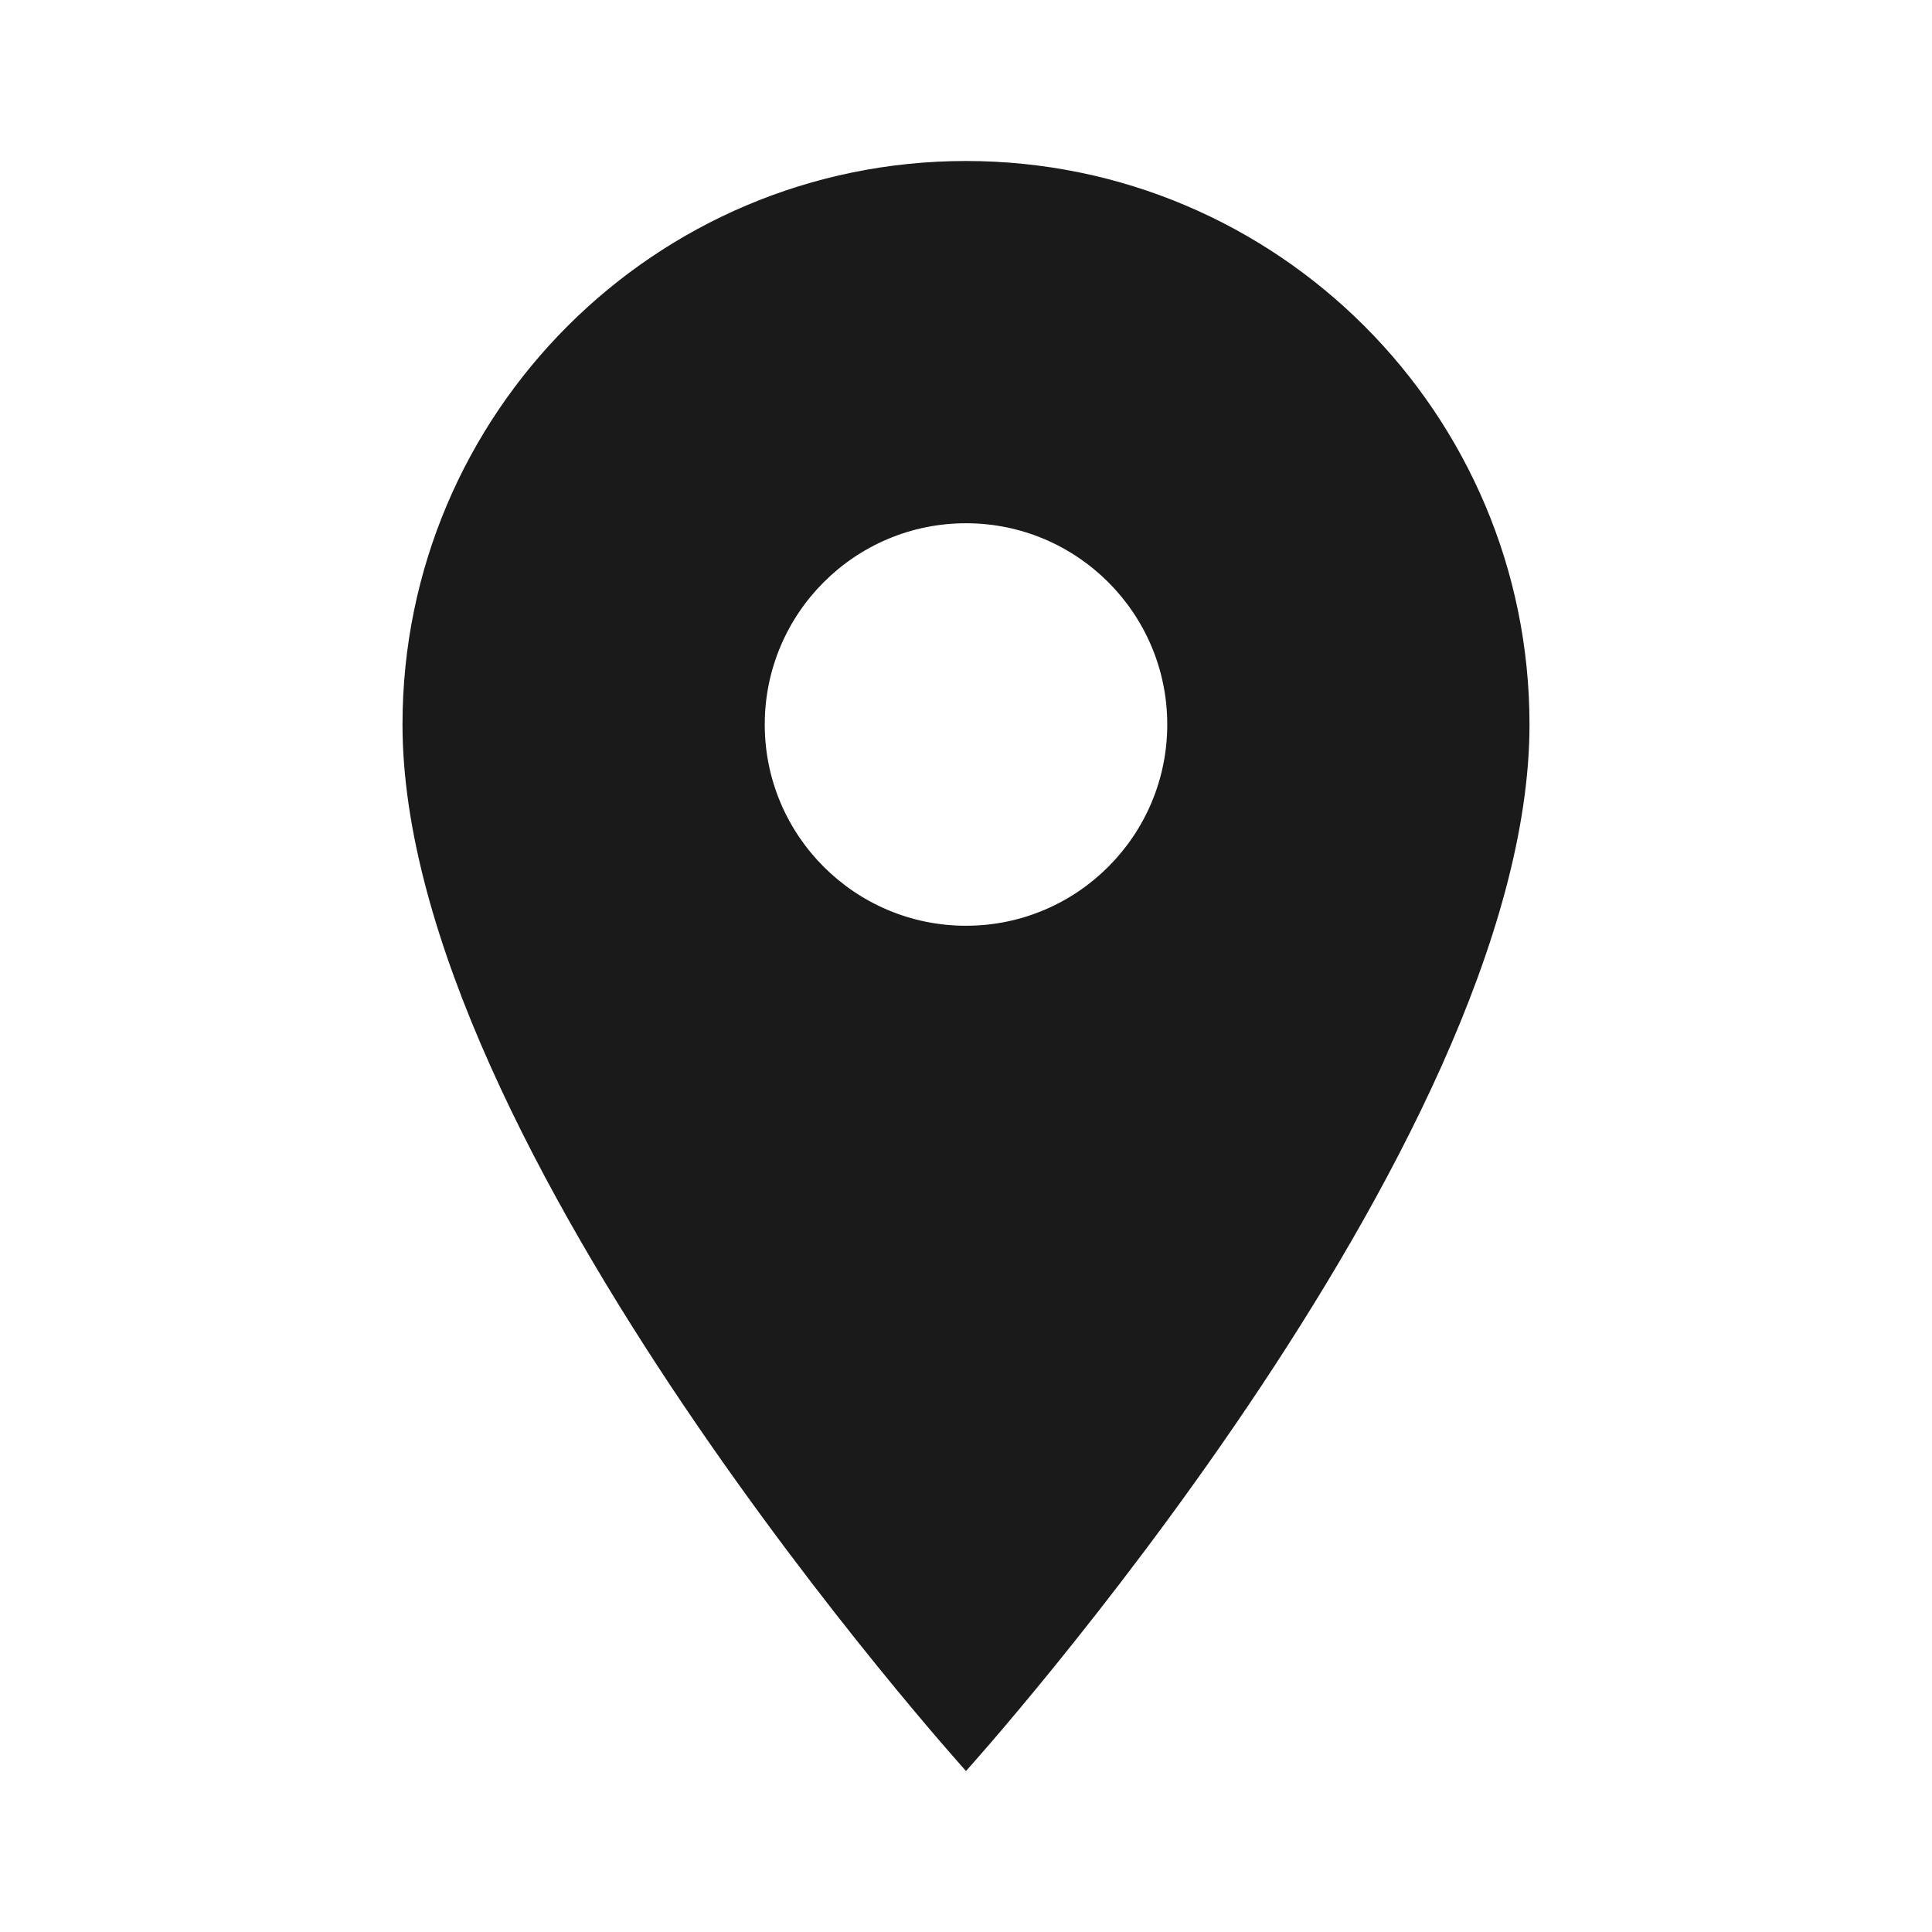
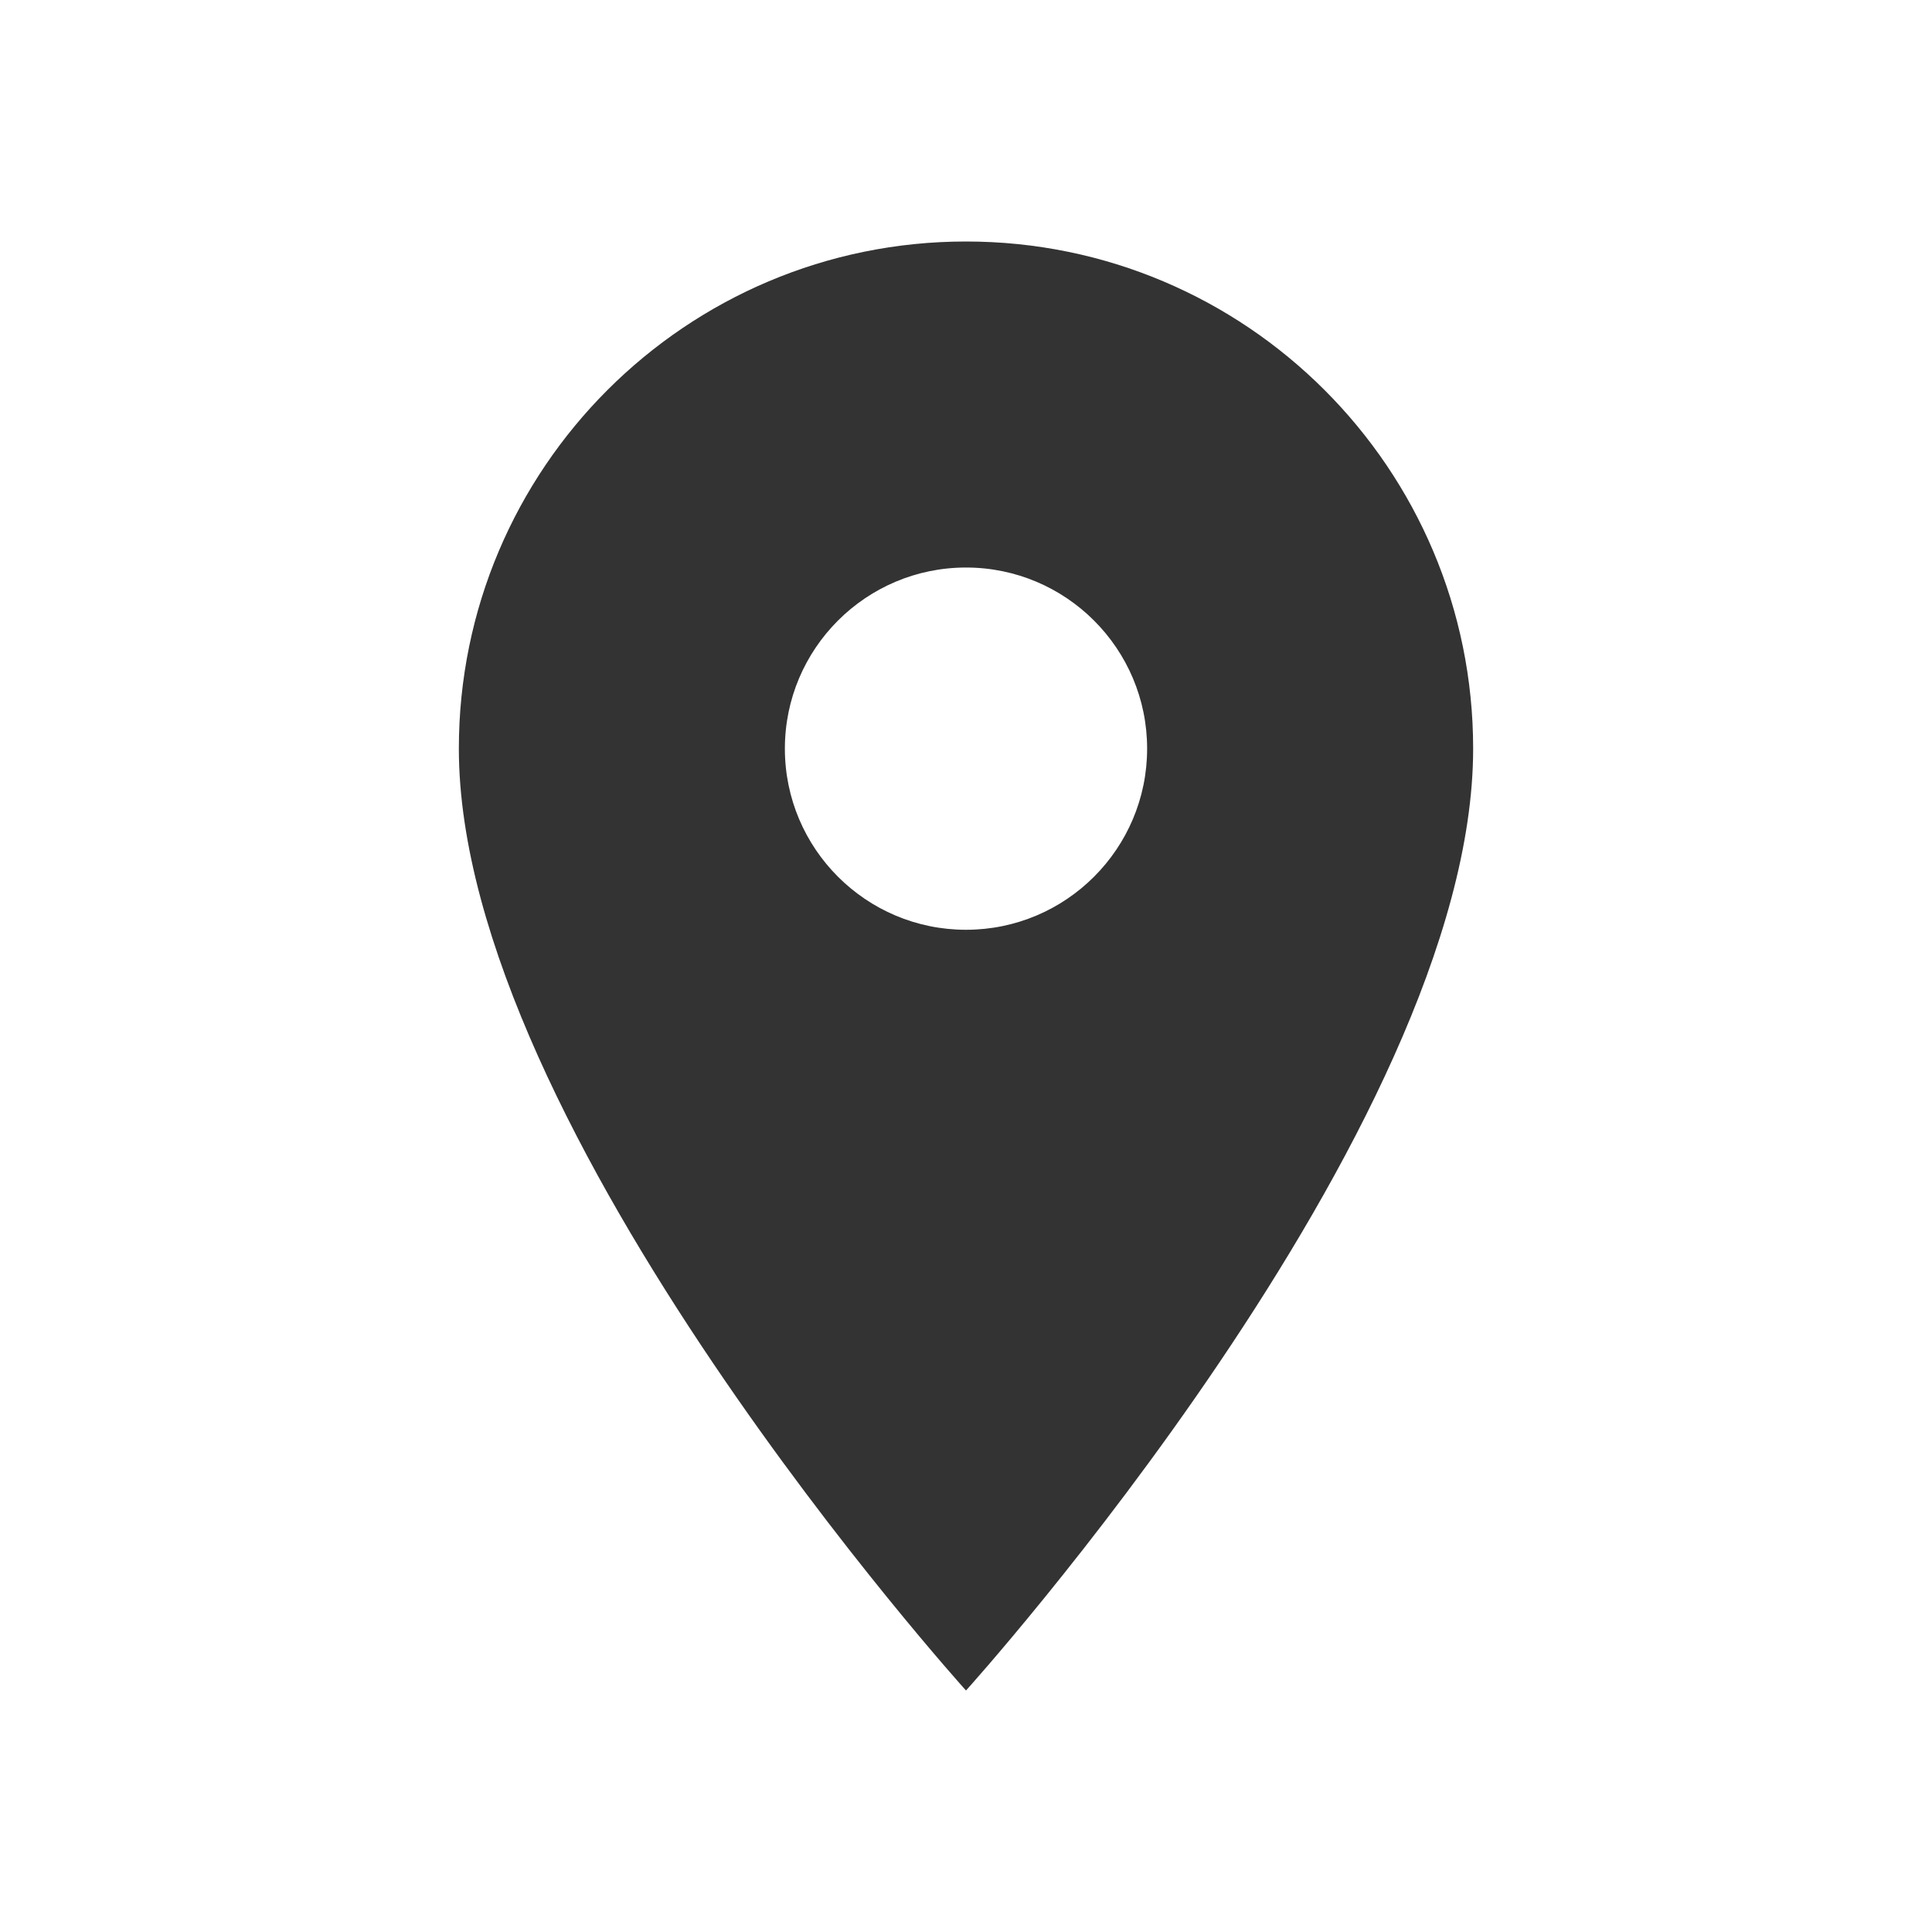
- <svg xmlns="http://www.w3.org/2000/svg" fill="#000000" viewBox="0 0 48 48" version="1.1" id="svg4">
+ <svg xmlns="http://www.w3.org/2000/svg" viewBox="0 0 24 24" version="1.1" id="svg4" width="24" height="24" style="fill:#000000">
  <defs id="defs8" />
-   <path d="m24 4c-7.73 0-14 6.27-14 14 0 10.5 14 26 14 26s14-15.5 14-26c0-7.73-6.27-14-14-14m0 19c-2.76 0-5-2.24-5-5s2.24-5 5-5 5 2.24 5 5-2.24 5-5 5" id="path2" style="fill:#1a1a1a" />
+   <path d="M 12,3 C 8.521,3 5.7,5.822 5.7,9.3 5.7,14.025 12,21 12,21 12,21 18.3,14.025 18.3,9.3 18.3,5.822 15.479,3 12,3 m 0,8.55 c -1.242,0 -2.25,-1.008 -2.25,-2.25 0,-1.242 1.008,-2.25 2.25,-2.25 1.242,0 2.25,1.008 2.25,2.25 0,1.242 -1.008,2.25 -2.25,2.25" id="path2-6" style="fill:#333333;stroke-width:0.45" />
</svg>
